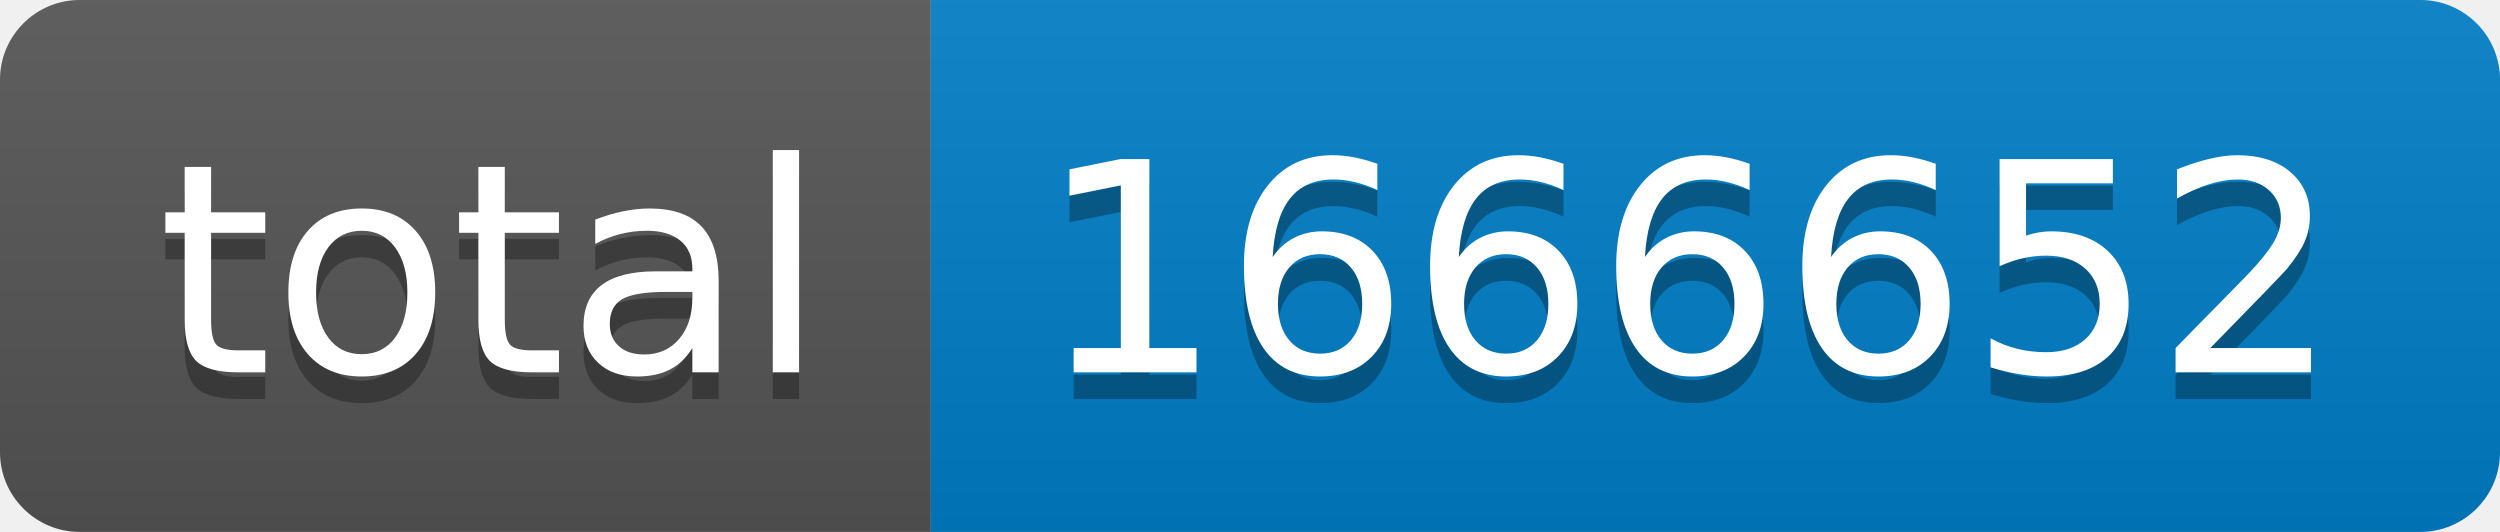
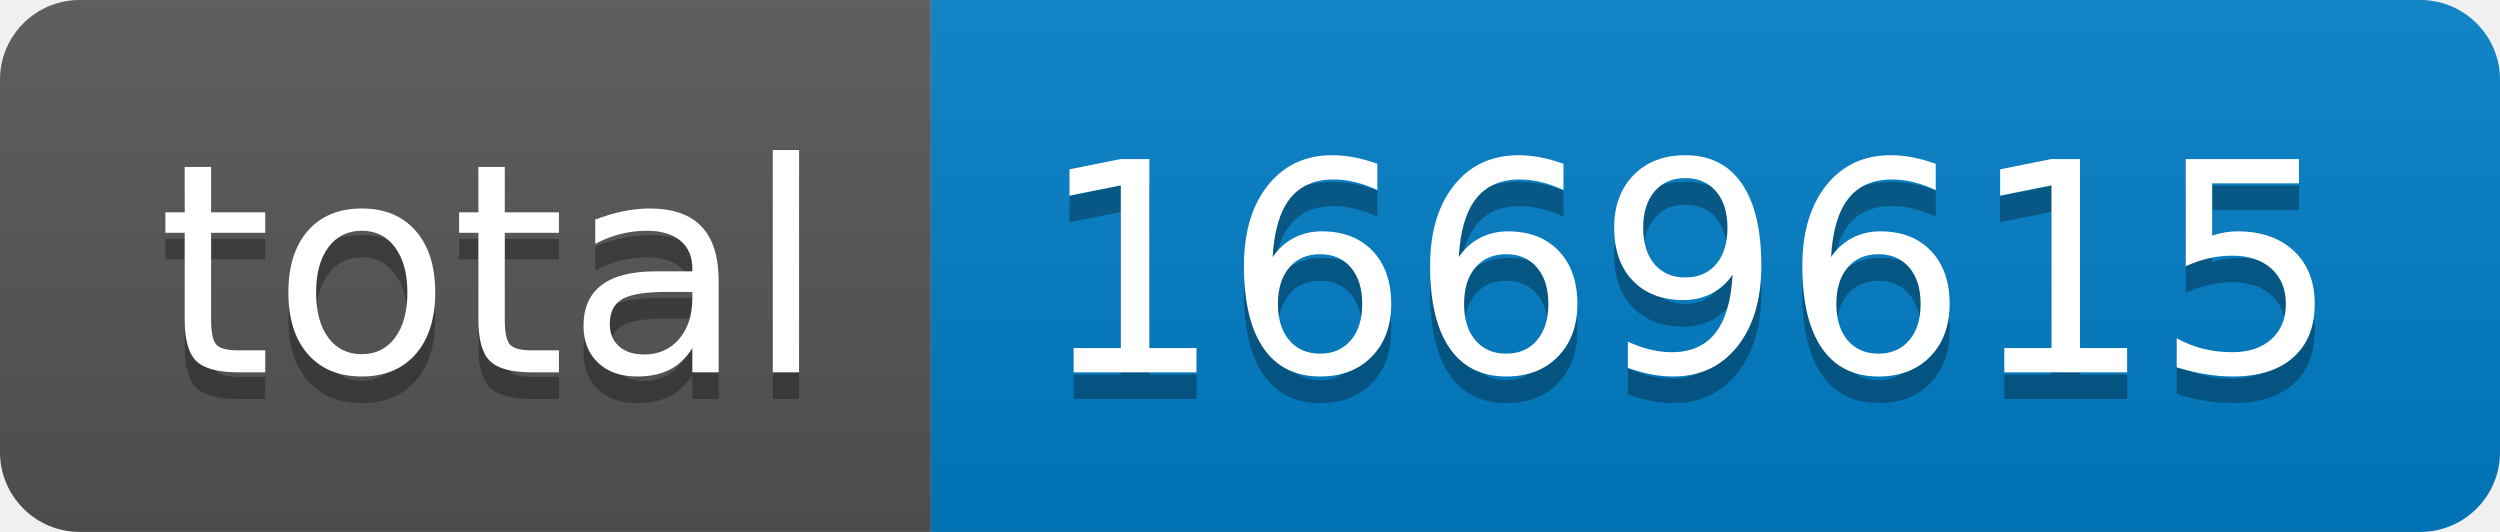
- <svg xmlns="http://www.w3.org/2000/svg" width="94" height="20" role="img" aria-label="total: 1666652">
+ <svg xmlns="http://www.w3.org/2000/svg" width="94" height="20" role="img" aria-label="total: 1669615">
  <linearGradient id="s" x2="0" y2="100%">
    <stop offset="0" stop-color="#bbb" stop-opacity=".1" />
    <stop offset="1" stop-opacity=".1" />
  </linearGradient>
  <clipPath id="r">
    <rect width="94" height="20" rx="3" fill="#fff" />
  </clipPath>
  <g clip-path="url(#r)">
    <rect width="35" height="20" fill="#555" />
    <rect x="35" width="59" height="20" fill="#007ec6" />
    <rect width="94" height="20" fill="url(#s)" />
  </g>
  <g fill="#fff" text-anchor="middle" font-family="Verdana,Geneva,DejaVu Sans,sans-serif" text-rendering="geometricPrecision" font-size="110">
    <text aria-hidden="true" x="185" y="150" fill="#010101" fill-opacity=".3" transform="scale(.1)" textLength="250">total</text>
    <text x="185" y="140" transform="scale(.1)" fill="#fff" textLength="250">total</text>
-     <text aria-hidden="true" x="635" y="150" fill="#010101" fill-opacity=".3" transform="scale(.1)" textLength="490">1666652</text>
-     <text x="635" y="140" transform="scale(.1)" fill="#fff" textLength="490">1666652</text>
+     <text aria-hidden="true" x="635" y="150" fill="#010101" fill-opacity=".3" transform="scale(.1)" textLength="490">1669615</text>
+     <text x="635" y="140" transform="scale(.1)" fill="#fff" textLength="490">1669615</text>
  </g>
</svg>
